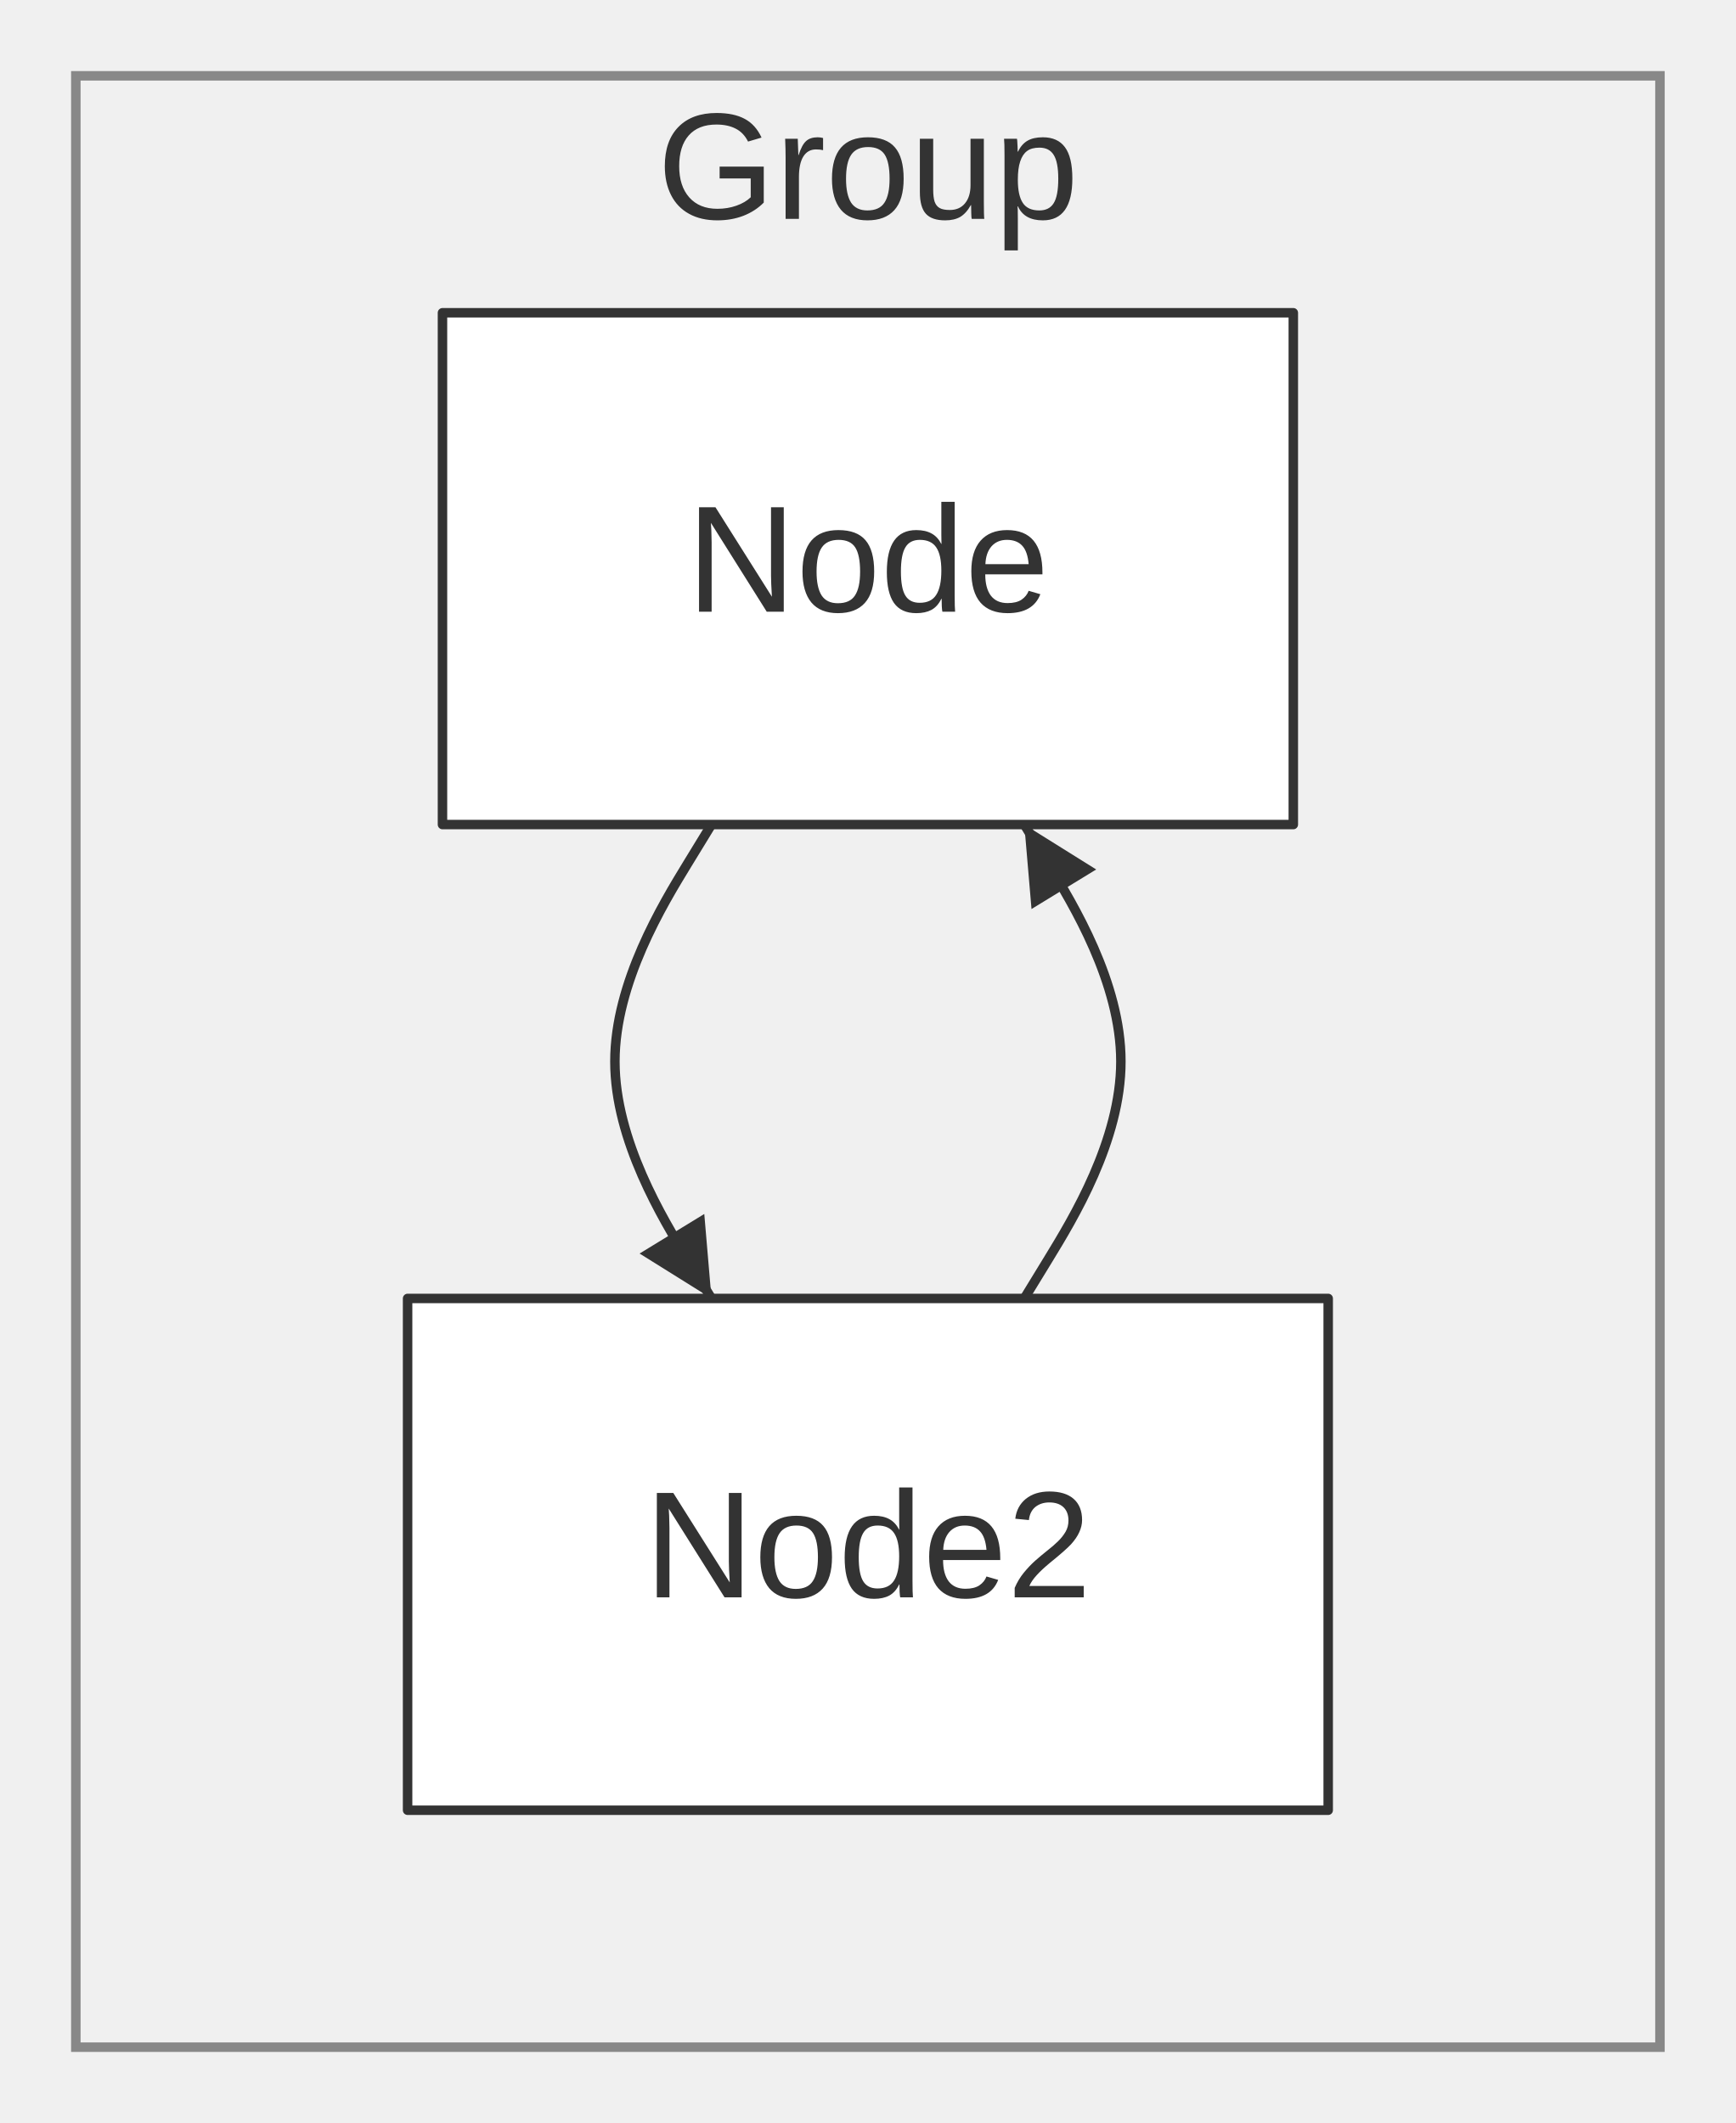
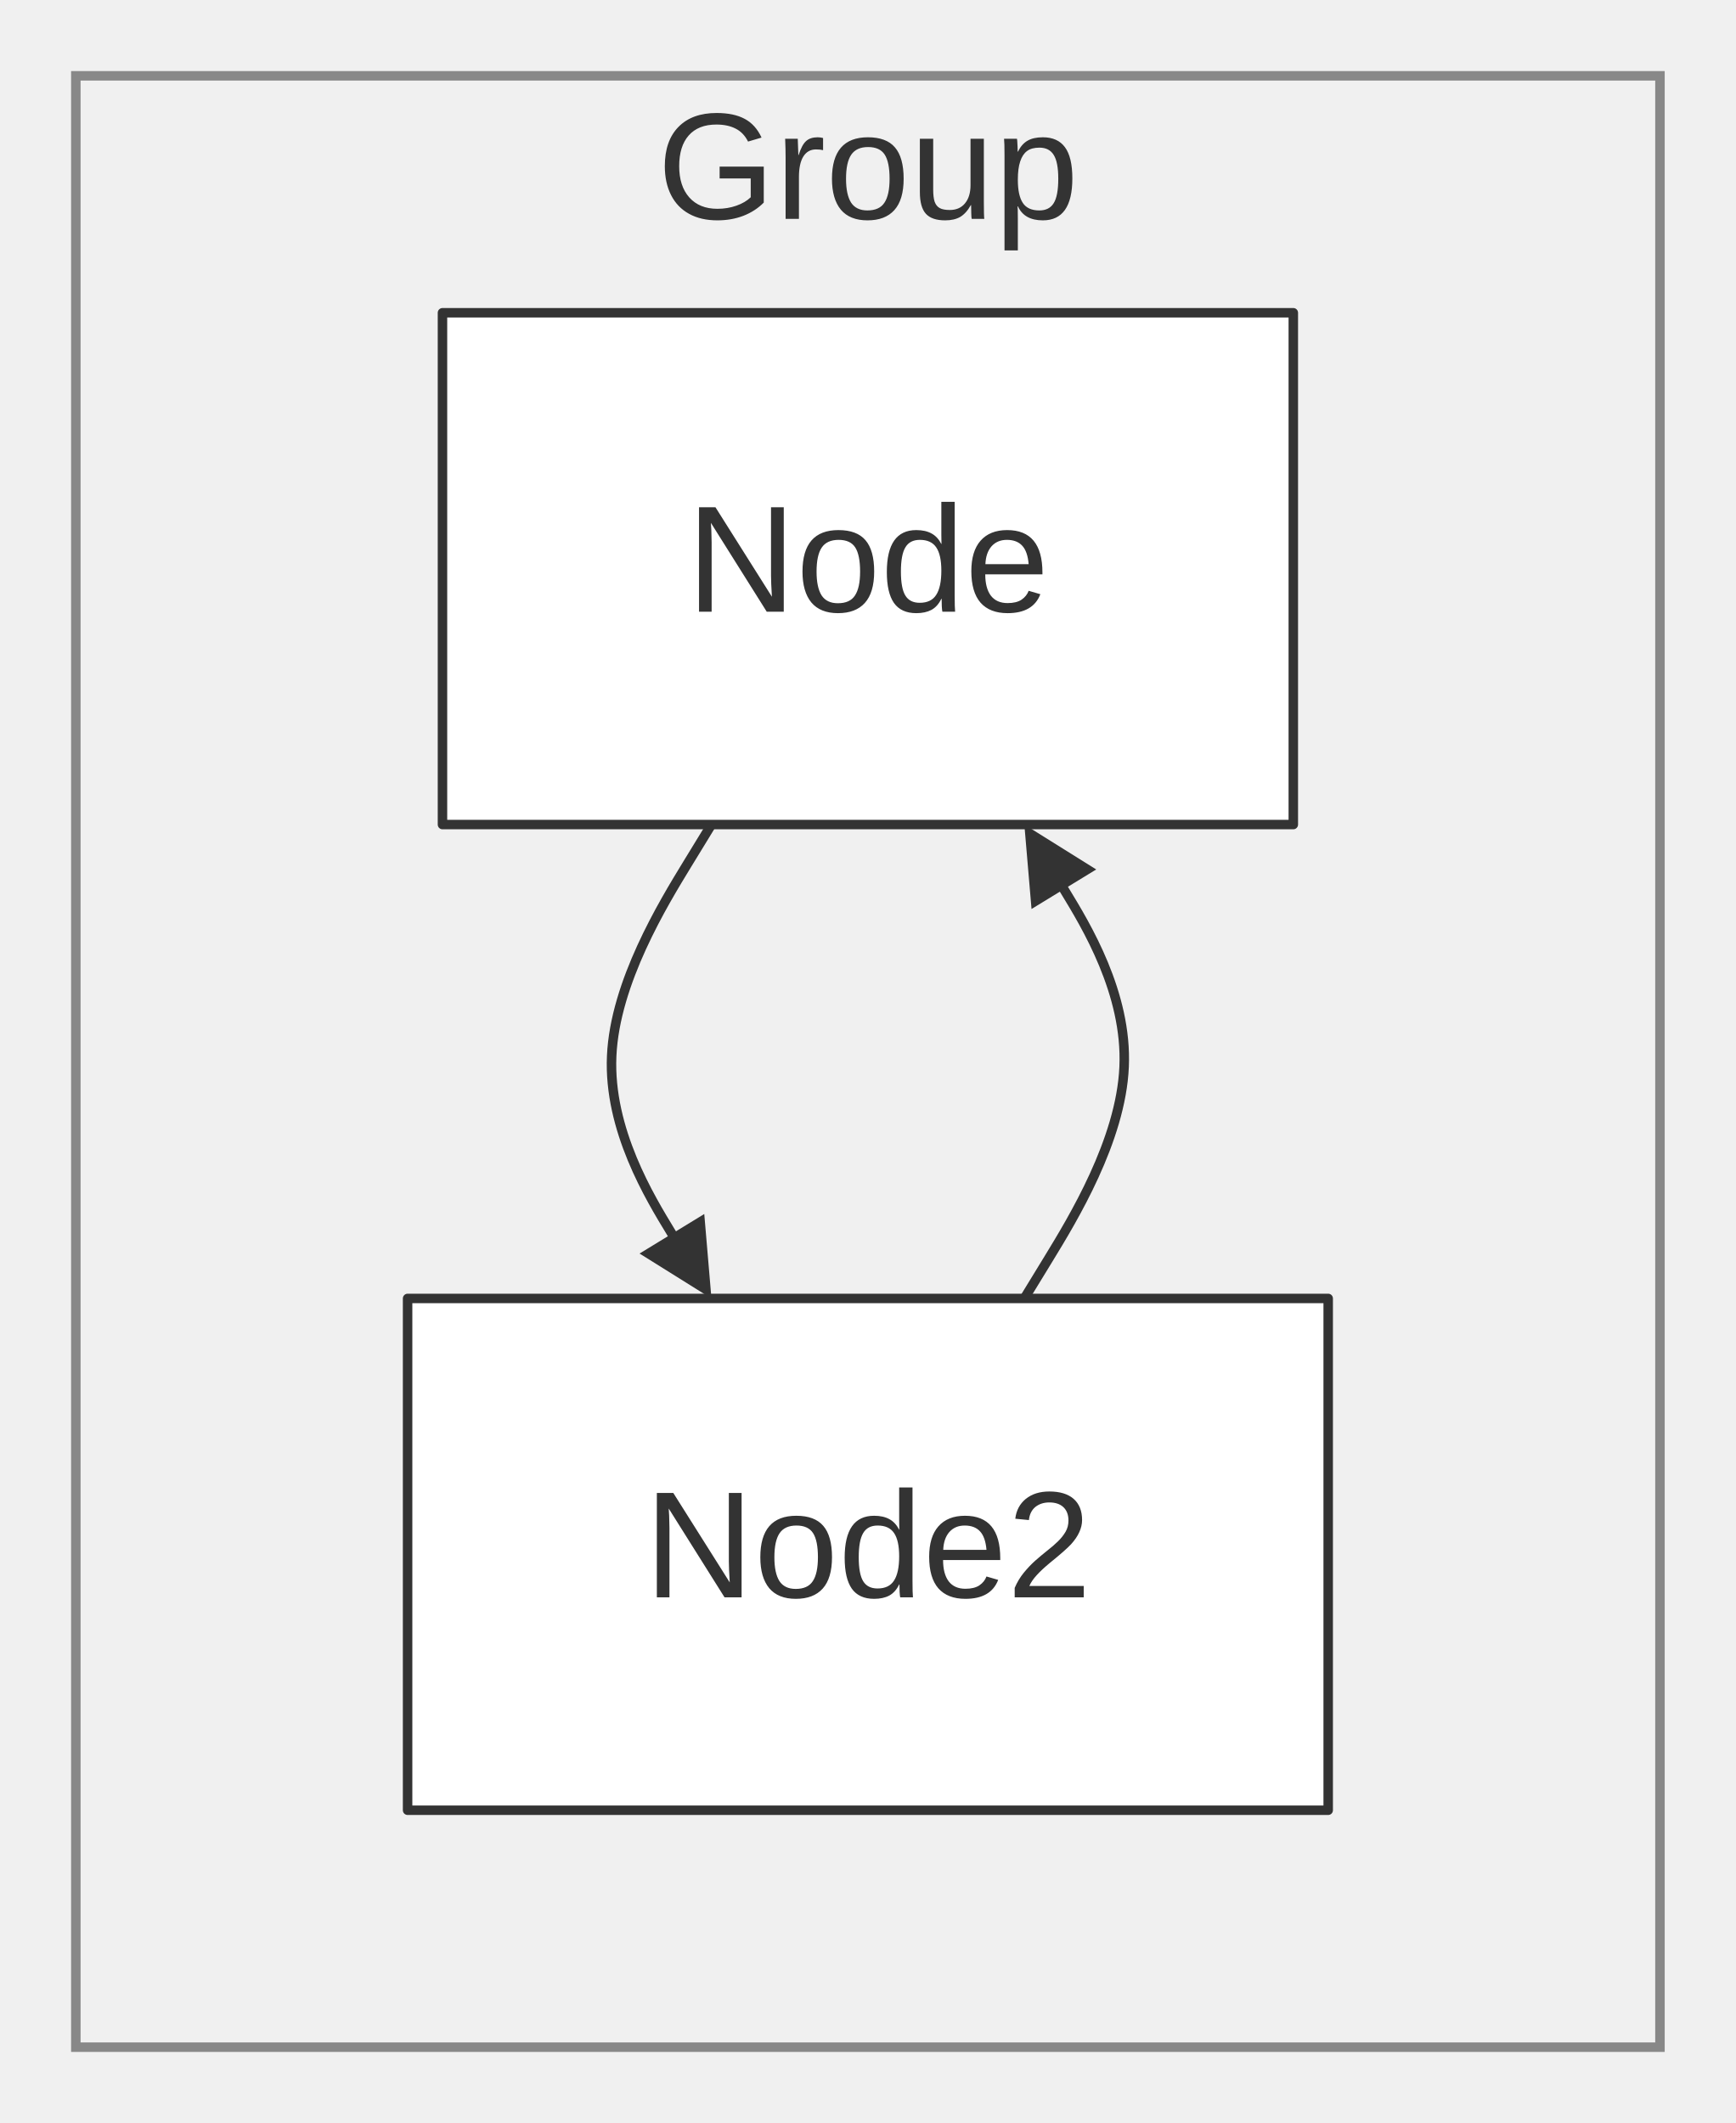
<svg xmlns="http://www.w3.org/2000/svg" width="100%" viewBox="0 0 183.12 224.00" style="max-width: 183.12px; background-color: transparent;" font-family="&quot;trebuchet ms&quot;, verdana, arial, sans-serif" font-size="16.00">
  <defs>
-     <marker id="arrowhead" viewBox="0 0 8.00 8.00" refX="8.00" refY="4.00" markerWidth="8.00" markerHeight="8.00" orient="auto-start-reverse" markerUnits="userSpaceOnUse">
-       <path d="M0,0 L8.00,4.00 L0,8.00 Z" fill="#333" />
+     <marker id="arrowhead" viewBox="0 0 10.00 10.00" refX="5.00" refY="5.00" markerWidth="8.00" markerHeight="8.00" orient="auto-start-reverse" markerUnits="userSpaceOnUse">
+       <path d="M 0 0 L 10.00 5.00 L 0 10.00 z" fill="#333" />
    </marker>
  </defs>
  <g transform="translate(0.00,0.00)">
    <g class="clusters">
      <rect class="subgraph" x="8.00" y="8.00" width="167.12" height="208.00" fill="none" stroke="#888" stroke-width="1.00" />
      <text x="91.56" y="12.00" text-anchor="middle" dominant-baseline="hanging" fill="#333">Group</text>
    </g>
    <g class="edgePaths">
-       <path d="M75.06,87.00 L72.51,91.17 C69.97,95.33 64.87,103.67 64.87,112.00 C64.87,120.33 69.97,128.67 72.51,132.83 L75.06,137.00" stroke="#333" stroke-width="1.00" fill="none" stroke-linecap="round" stroke-linejoin="round" marker-end="url(#arrowhead)" />
-       <path d="M108.06,137.00 L110.61,132.83 C113.15,128.67 118.25,120.33 118.25,112.00 C118.25,103.67 113.15,95.33 110.61,91.17 L108.06,87.00" stroke="#333" stroke-width="1.00" fill="none" stroke-linecap="round" stroke-linejoin="round" marker-end="url(#arrowhead)" />
+       <path d="M75.06,87.00 L72.51,91.17 C69.97,95.33 64.87,103.67 64.53,111.43 C64.18,119.20 68.58,126.39 70.77,129.99 L72.97,133.59" stroke="#333" stroke-width="1.00" fill="none" stroke-linecap="round" stroke-linejoin="round" marker-end="url(#arrowhead)" />
+       <path d="M108.06,137.00 L110.61,132.83 C113.15,128.67 118.25,120.33 118.59,112.57 C118.94,104.80 114.54,97.61 112.35,94.01 L110.15,90.41" stroke="#333" stroke-width="1.00" fill="none" stroke-linecap="round" stroke-linejoin="round" marker-end="url(#arrowhead)" />
    </g>
    <g class="edgeLabels">
    </g>
    <g class="nodes">
      <rect x="46.68" y="33.00" width="89.76" height="54.00" fill="white" stroke="#333" stroke-width="1.00" stroke-linejoin="round" />
      <text x="91.56" y="60.00" text-anchor="middle" dominant-baseline="middle" fill="#333">Node</text>
      <rect x="43.00" y="137.00" width="97.12" height="54.00" fill="white" stroke="#333" stroke-width="1.00" stroke-linejoin="round" />
      <text x="91.56" y="164.00" text-anchor="middle" dominant-baseline="middle" fill="#333">Node2</text>
    </g>
  </g>
</svg>
